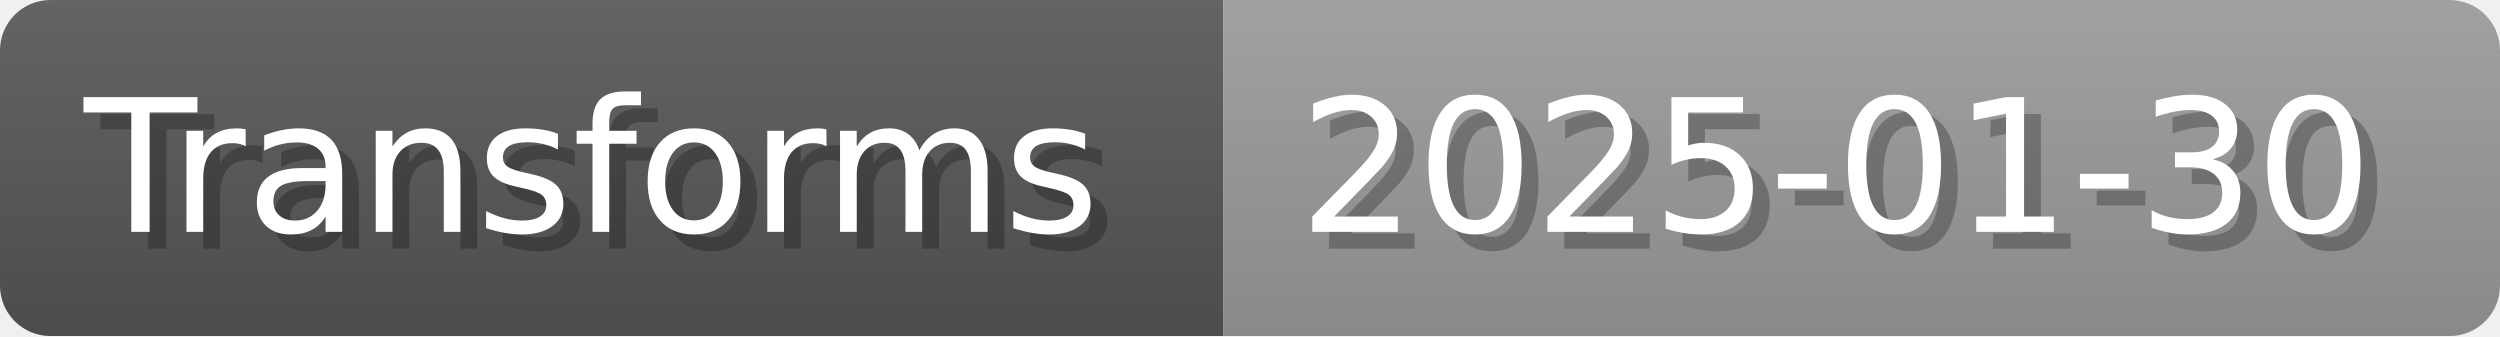
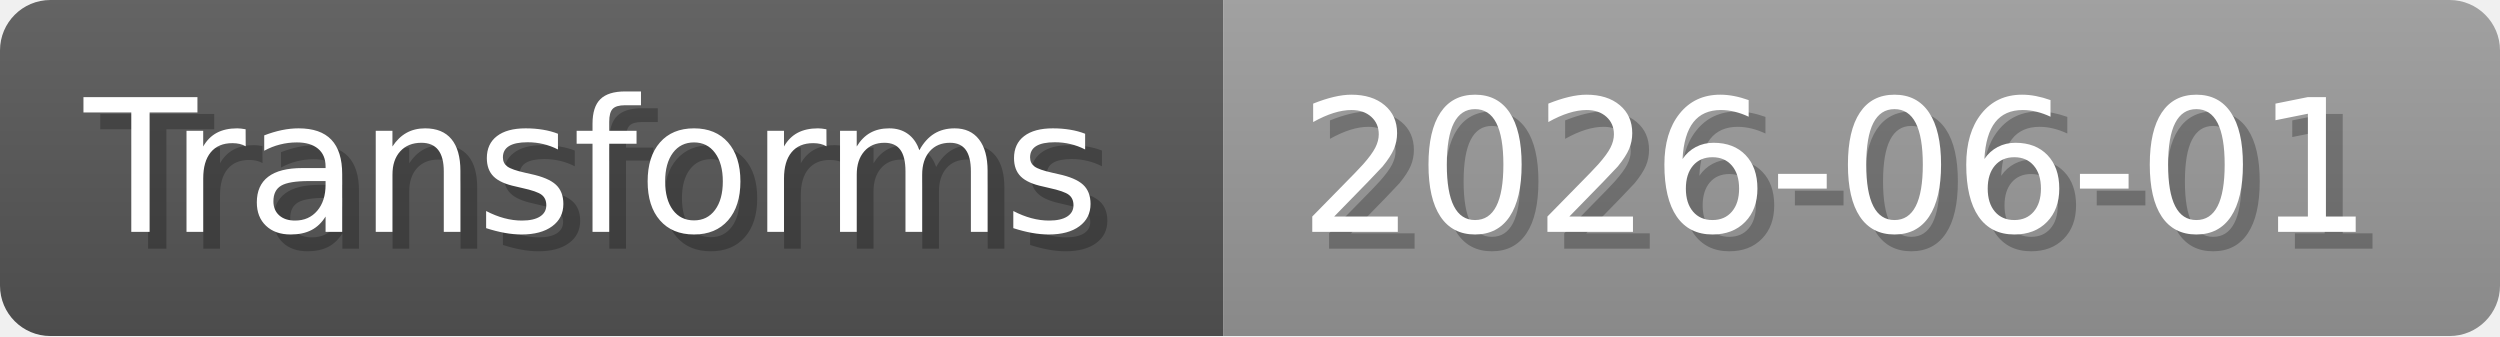
- <svg xmlns="http://www.w3.org/2000/svg" width="148.8" height="20" viewBox="0 0 1488 200" role="img" aria-label="Transforms: 2025-01-30">
+ <svg xmlns="http://www.w3.org/2000/svg" width="148.8" height="20" viewBox="0 0 1488 200" role="img" aria-label="Transforms: 2026-06-01">
  <linearGradient id="a" x2="0" y2="100%">
    <stop offset="0" stop-opacity=".1" stop-color="#EEE" />
    <stop offset="1" stop-opacity=".1" />
  </linearGradient>
  <mask id="m">
    <rect width="1488" height="200" rx="30" fill="#FFF" />
  </mask>
  <g mask="url(#m)">
    <rect width="728" height="200" fill="#555" />
    <rect width="760" height="200" fill="#999" x="728" />
    <rect width="1488" height="200" fill="url(#a)" />
  </g>
  <g aria-hidden="true" fill="#fff" text-anchor="start" font-family="Verdana,DejaVu Sans,sans-serif" font-size="110">
    <text x="60" y="148" textLength="628" fill="#000" opacity="0.25">Transforms</text>
    <text x="50" y="138" textLength="628">Transforms</text>
-     <text x="783" y="148" textLength="660" fill="#000" opacity="0.25">2025-01-30</text>
-     <text x="773" y="138" textLength="660">2025-01-30</text>
+     <text x="783" y="148" textLength="660" fill="#000" opacity="0.25">2026-06-01</text>
+     <text x="773" y="138" textLength="660">2026-06-01</text>
  </g>
</svg>
